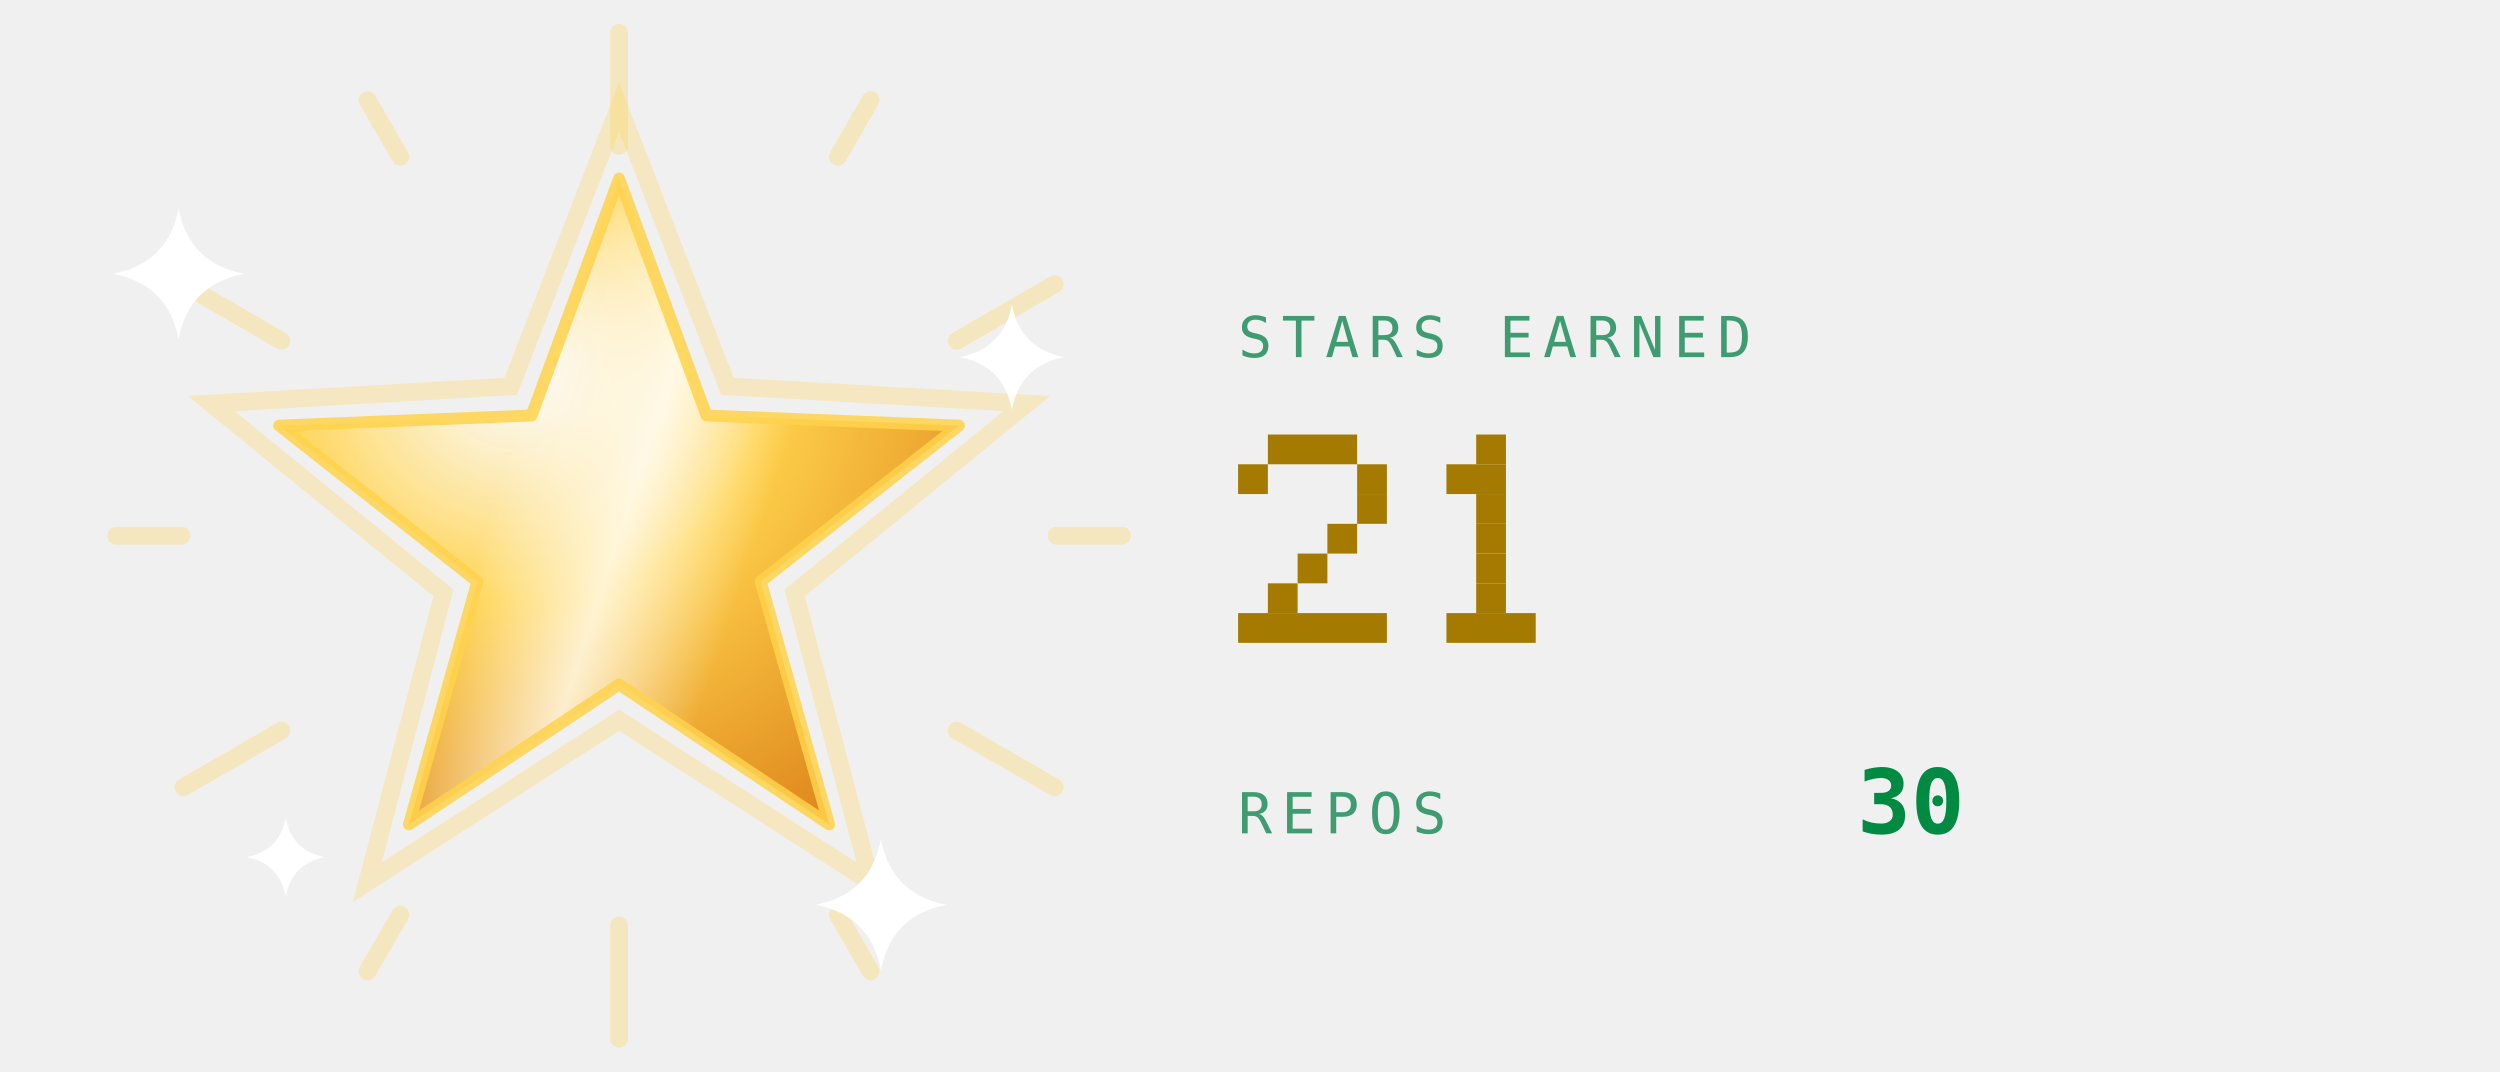
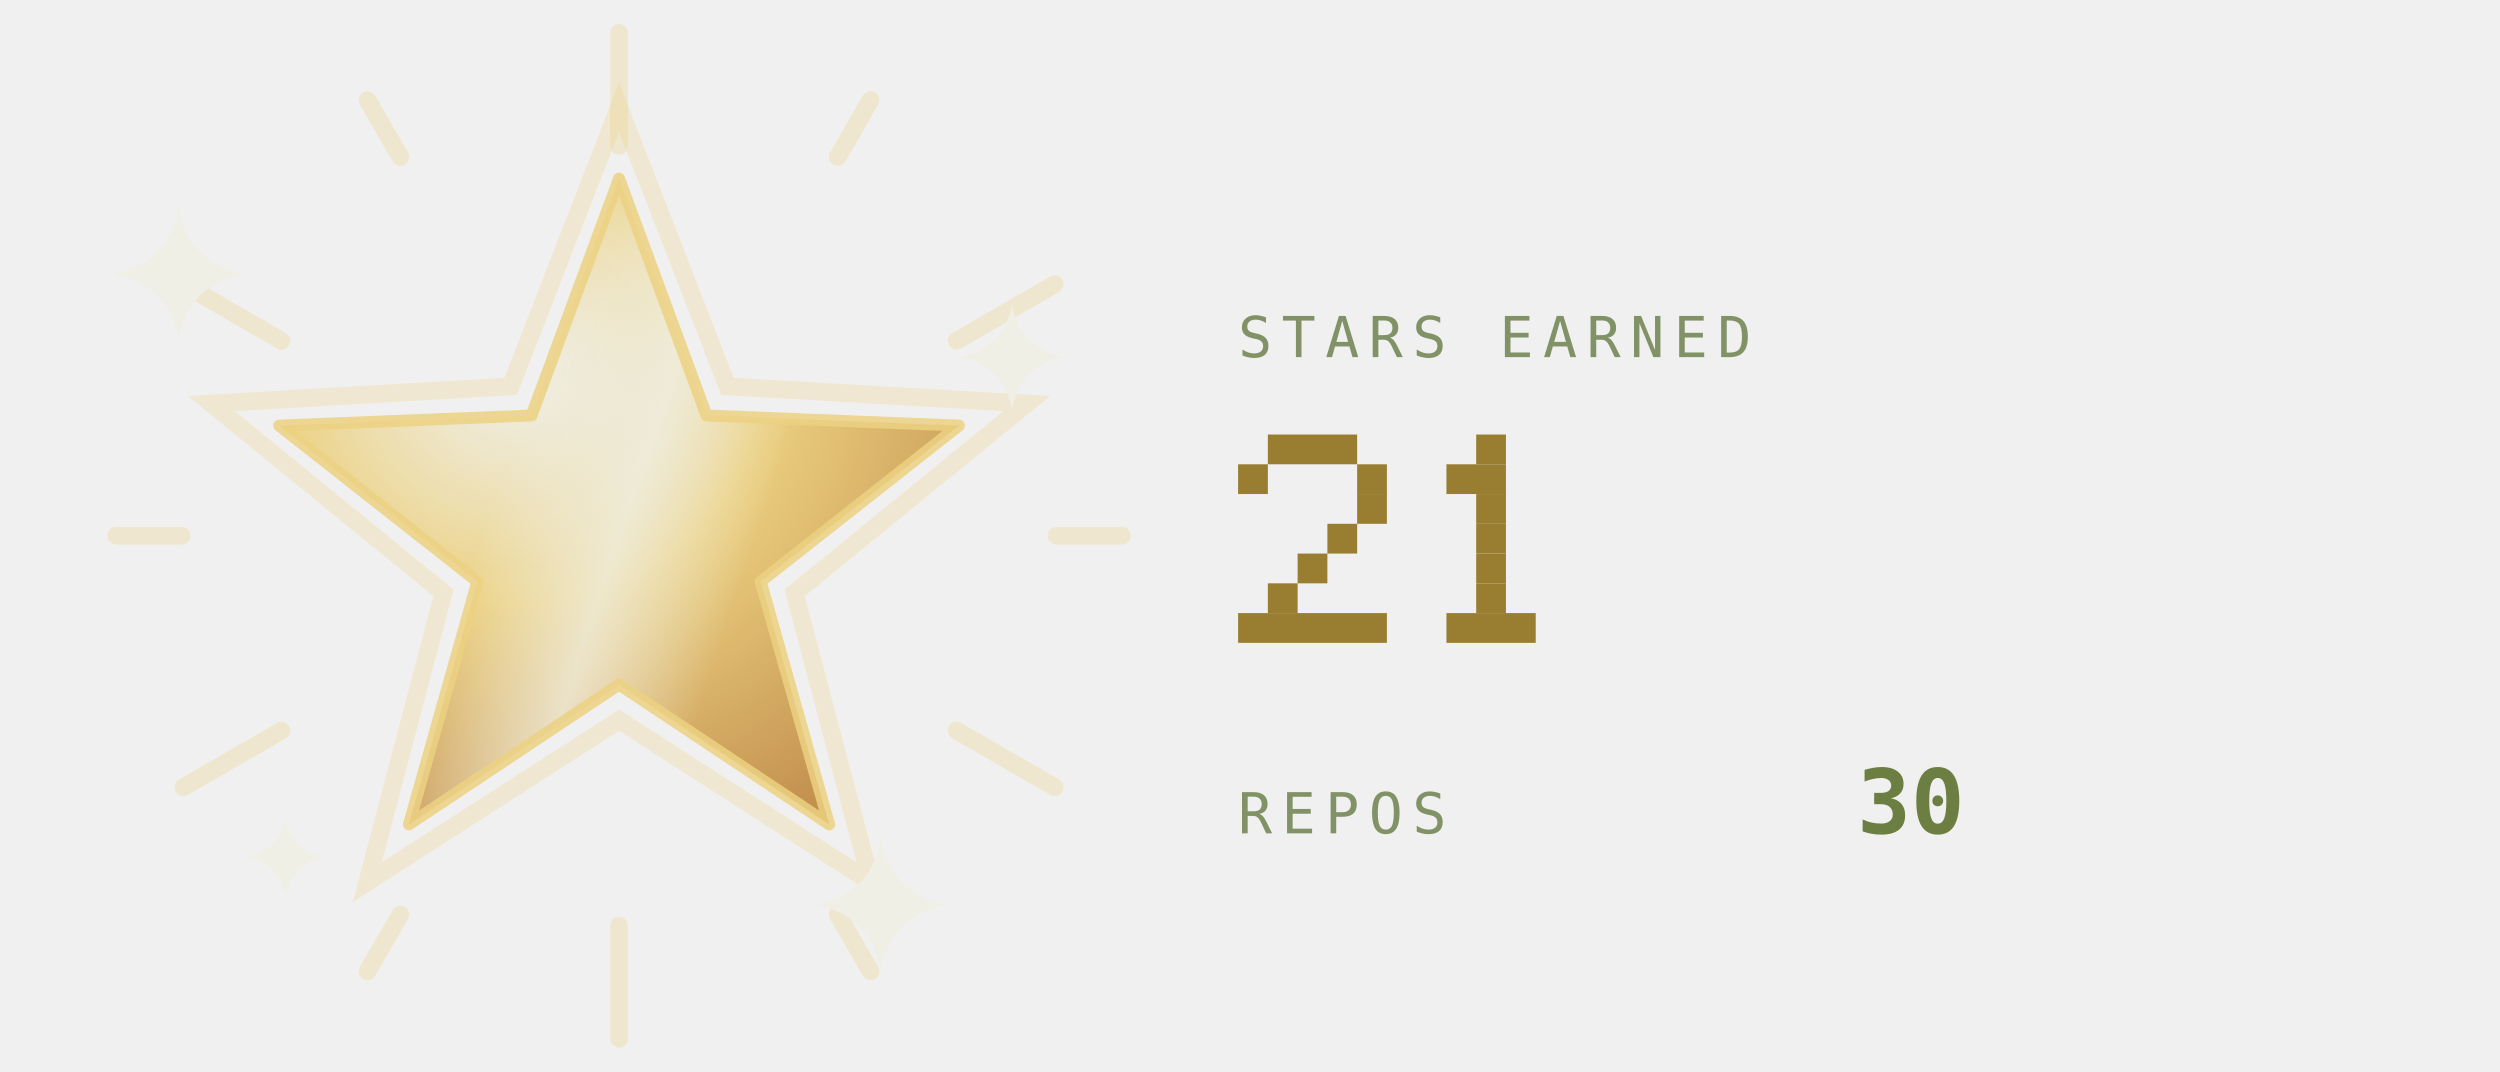
<svg xmlns="http://www.w3.org/2000/svg" viewBox="0 0 420 180" width="420" height="180" role="img" aria-labelledby="strt strd">
  <defs>
    <linearGradient id="strbg" x1="0" y1="0" x2="1" y2="1">
-       <stop offset="0" stop-color="#173d2b" />
-       <stop offset="1" stop-color="#0d2018" />
+       <stop offset="0" stop-color="#252c1c" />
+       <stop offset="1" stop-color="#171b12" />
    </linearGradient>
  </defs>
  <style>
    .mono{font-family:ui-monospace,SFMono-Regular,Menlo,Consolas,"DejaVu Sans Mono",monospace}
-     .lbl{font-size:9.5px;letter-spacing:1.6px;fill:#3f9c71}
-     .big{font-size:31px;font-weight:700;fill:#008a42}
-     .med{font-size:15px;font-weight:700;fill:#008a42}
-     .sm{font-size:11px;fill:#008a42}
-     .dim{font-size:11px;fill:#3f9c71}
+     .lbl{font-size:9.5px;letter-spacing:1.6px;fill:#819267}
+     .big{font-size:31px;font-weight:700;fill:#6c7e42}
+     .med{font-size:15px;font-weight:700;fill:#6c7e42}
+     .sm{font-size:11px;fill:#6c7e42}
+     .dim{font-size:11px;fill:#819267}
    
    .pulse{animation:pulse 3.4s ease-in-out infinite}
    @keyframes pulse{0%,100%{opacity:1}50%{opacity:.62}}
    
    .rays{animation:spin 26s linear infinite;transform-box:fill-box;transform-origin:center}
    .halo{animation:halo 3.6s ease-in-out infinite;transform-box:fill-box;transform-origin:center}
    .glaze{animation:glaze 3.6s ease-in-out infinite}
    .tw{animation:tw 2.4s ease-in-out infinite;transform-box:fill-box;transform-origin:center}
    @keyframes spin{to{transform:rotate(360deg)}}
    @keyframes halo{0%,100%{transform:scale(1);opacity:.28}50%{transform:scale(1.1);opacity:.06}}
    @keyframes glaze{0%{transform:translateX(-190px)}55%,100%{transform:translateX(190px)}}
    @keyframes tw{0%,100%{opacity:.15;transform:scale(.7)}50%{opacity:1;transform:scale(1)}}
</style>
  <defs>
    <radialGradient id="starFill" cx="0.35" cy="0.3" r="0.8">
-       <stop offset="0" stop-color="#ffffff" stop-opacity="0.75" />
-       <stop offset="0.45" stop-color="#ffd24c" />
-       <stop offset="1" stop-color="#e08a1e" />
+       <stop offset="0" stop-color="#efefe6" stop-opacity="0.75" />
+       <stop offset="0.45" stop-color="#ecd181" />
+       <stop offset="1" stop-color="#c38f4e" />
    </radialGradient>
    <linearGradient id="starGlaze" x1="0" y1="0" x2="1" y2="0">
-       <stop offset="0" stop-color="#ffffff" stop-opacity="0" />
-       <stop offset="0.5" stop-color="#ffffff" stop-opacity="0.75" />
-       <stop offset="1" stop-color="#ffffff" stop-opacity="0" />
+       <stop offset="0" stop-color="#efefe6" stop-opacity="0" />
+       <stop offset="0.5" stop-color="#efefe6" stop-opacity="0.75" />
+       <stop offset="1" stop-color="#efefe6" stop-opacity="0" />
    </linearGradient>
    <clipPath id="starClip">
      <polygon points="104.0,30.0 118.7,69.8 161.1,71.5 127.8,97.7 139.3,138.5 104.0,115.0 68.7,138.5 80.2,97.7 46.9,71.5 89.3,69.8" />
    </clipPath>
  </defs>
  <g class="rays" opacity="0.3">
-     <rect x="102.5" y="4" width="3" height="22" rx="1.5" fill="#ffd24c" transform="rotate(0 104 90)" />
-     <rect x="102.5" y="4" width="3" height="14" rx="1.5" fill="#ffd24c" transform="rotate(30 104 90)" />
-     <rect x="102.5" y="4" width="3" height="22" rx="1.5" fill="#ffd24c" transform="rotate(60 104 90)" />
-     <rect x="102.5" y="4" width="3" height="14" rx="1.5" fill="#ffd24c" transform="rotate(90 104 90)" />
-     <rect x="102.5" y="4" width="3" height="22" rx="1.5" fill="#ffd24c" transform="rotate(120 104 90)" />
-     <rect x="102.5" y="4" width="3" height="14" rx="1.5" fill="#ffd24c" transform="rotate(150 104 90)" />
-     <rect x="102.5" y="4" width="3" height="22" rx="1.5" fill="#ffd24c" transform="rotate(180 104 90)" />
-     <rect x="102.5" y="4" width="3" height="14" rx="1.5" fill="#ffd24c" transform="rotate(210 104 90)" />
-     <rect x="102.5" y="4" width="3" height="22" rx="1.5" fill="#ffd24c" transform="rotate(240 104 90)" />
-     <rect x="102.5" y="4" width="3" height="14" rx="1.5" fill="#ffd24c" transform="rotate(270 104 90)" />
-     <rect x="102.5" y="4" width="3" height="22" rx="1.5" fill="#ffd24c" transform="rotate(300 104 90)" />
-     <rect x="102.5" y="4" width="3" height="14" rx="1.5" fill="#ffd24c" transform="rotate(330 104 90)" />
+     <rect x="102.5" y="4" width="3" height="22" rx="1.5" fill="#ecd181" transform="rotate(0 104 90)" />
+     <rect x="102.5" y="4" width="3" height="14" rx="1.5" fill="#ecd181" transform="rotate(30 104 90)" />
+     <rect x="102.5" y="4" width="3" height="22" rx="1.5" fill="#ecd181" transform="rotate(60 104 90)" />
+     <rect x="102.5" y="4" width="3" height="14" rx="1.5" fill="#ecd181" transform="rotate(90 104 90)" />
+     <rect x="102.5" y="4" width="3" height="22" rx="1.5" fill="#ecd181" transform="rotate(120 104 90)" />
+     <rect x="102.5" y="4" width="3" height="14" rx="1.5" fill="#ecd181" transform="rotate(150 104 90)" />
+     <rect x="102.5" y="4" width="3" height="22" rx="1.5" fill="#ecd181" transform="rotate(180 104 90)" />
+     <rect x="102.5" y="4" width="3" height="14" rx="1.5" fill="#ecd181" transform="rotate(210 104 90)" />
+     <rect x="102.5" y="4" width="3" height="22" rx="1.5" fill="#ecd181" transform="rotate(240 104 90)" />
+     <rect x="102.5" y="4" width="3" height="14" rx="1.5" fill="#ecd181" transform="rotate(270 104 90)" />
+     <rect x="102.5" y="4" width="3" height="22" rx="1.5" fill="#ecd181" transform="rotate(300 104 90)" />
+     <rect x="102.5" y="4" width="3" height="14" rx="1.5" fill="#ecd181" transform="rotate(330 104 90)" />
  </g>
-   <polygon class="halo" points="104.0,18.0 122.2,64.9 172.5,67.8 133.5,99.6 146.3,148.2 104.0,121.0 61.7,148.2 74.5,99.6 35.5,67.8 85.8,64.9" fill="none" stroke="#ffd24c" stroke-width="3" opacity="0.28" />
+   <polygon class="halo" points="104.0,18.0 122.2,64.9 172.5,67.8 133.5,99.6 146.3,148.2 104.0,121.0 61.7,148.2 74.5,99.6 35.5,67.8 85.8,64.9" fill="none" stroke="#ecd181" stroke-width="3" opacity="0.28" />
  <polygon points="104.0,30.0 118.7,69.8 161.1,71.5 127.8,97.7 139.3,138.5 104.0,115.0 68.7,138.5 80.2,97.7 46.9,71.5 89.3,69.8" fill="url(#starFill)" />
  <g clip-path="url(#starClip)">
    <g transform="rotate(18 104 90)">
      <rect class="glaze" x="82" y="20" width="44" height="140" fill="url(#starGlaze)" />
    </g>
  </g>
-   <polygon points="104.0,30.0 118.7,69.8 161.1,71.5 127.8,97.7 139.3,138.5 104.0,115.0 68.7,138.5 80.2,97.7 46.9,71.5 89.3,69.8" fill="none" stroke="#ffd24c" stroke-opacity="0.85" stroke-width="2" stroke-linejoin="round" />
+   <polygon points="104.0,30.0 118.7,69.8 161.1,71.5 127.8,97.7 139.3,138.5 104.0,115.0 68.7,138.5 80.2,97.7 46.9,71.5 89.3,69.8" fill="none" stroke="#ecd181" stroke-opacity="0.85" stroke-width="2" stroke-linejoin="round" />
  <g transform="translate(30 46)">
-     <path class="tw" style="animation-delay:0s" d="M0 -11Q1.75 -1.75 11 0Q1.75 1.75 0 11Q-1.75 1.75 -11 0Q-1.75 -1.75 0 -11Z" fill="#ffffff" />
+     <path class="tw" style="animation-delay:0s" d="M0 -11Q1.75 -1.75 11 0Q1.75 1.75 0 11Q-1.75 1.75 -11 0Q-1.75 -1.75 0 -11Z" fill="#efefe6" />
  </g>
  <g transform="translate(170 60)">
-     <path class="tw" style="animation-delay:0.8s" d="M0 -8.8Q1.4 -1.4 8.8 0Q1.4 1.4 0 8.8Q-1.4 1.4 -8.8 0Q-1.4 -1.4 0 -8.8Z" fill="#ffffff" />
+     <path class="tw" style="animation-delay:0.8s" d="M0 -8.8Q1.4 -1.4 8.8 0Q1.4 1.4 0 8.8Q-1.4 1.4 -8.8 0Q-1.4 -1.4 0 -8.8Z" fill="#efefe6" />
  </g>
  <g transform="translate(148 152)">
-     <path class="tw" style="animation-delay:1.5s" d="M0 -11Q1.75 -1.75 11 0Q1.75 1.75 0 11Q-1.75 1.75 -11 0Q-1.75 -1.75 0 -11Z" fill="#ffffff" />
+     <path class="tw" style="animation-delay:1.5s" d="M0 -11Q1.75 -1.75 11 0Q1.75 1.75 0 11Q-1.75 1.75 -11 0Q-1.75 -1.75 0 -11Z" fill="#efefe6" />
  </g>
  <g transform="translate(48 144)">
-     <path class="tw" style="animation-delay:2.1s" d="M0 -6.6Q1.05 -1.05 6.6 0Q1.05 1.05 0 6.6Q-1.05 1.05 -6.6 0Q-1.05 -1.05 0 -6.6Z" fill="#ffffff" />
+     <path class="tw" style="animation-delay:2.1s" d="M0 -6.6Q1.05 -1.05 6.6 0Q1.05 1.05 0 6.6Q-1.05 1.05 -6.6 0Q-1.05 -1.05 0 -6.6Z" fill="#efefe6" />
  </g>
  <text class="mono lbl" x="208" y="60">STARS EARNED</text>
  <g class="pulse">
-     <rect x="213" y="73" width="15" height="5" fill="#a47b00" />
-     <rect x="208" y="78" width="5" height="5" fill="#a47b00" />
-     <rect x="228" y="78" width="5" height="5" fill="#a47b00" />
-     <rect x="228" y="83" width="5" height="5" fill="#a47b00" />
-     <rect x="223" y="88" width="5" height="5" fill="#a47b00" />
-     <rect x="218" y="93" width="5" height="5" fill="#a47b00" />
-     <rect x="213" y="98" width="5" height="5" fill="#a47b00" />
-     <rect x="208" y="103" width="25" height="5" fill="#a47b00" />
-     <rect x="248" y="73" width="5" height="5" fill="#a47b00" />
-     <rect x="243" y="78" width="10" height="5" fill="#a47b00" />
-     <rect x="248" y="83" width="5" height="5" fill="#a47b00" />
-     <rect x="248" y="88" width="5" height="5" fill="#a47b00" />
-     <rect x="248" y="93" width="5" height="5" fill="#a47b00" />
-     <rect x="248" y="98" width="5" height="5" fill="#a47b00" />
-     <rect x="243" y="103" width="15" height="5" fill="#a47b00" />
+     <rect x="213" y="73" width="15" height="5" fill="#997e32" />
+     <rect x="208" y="78" width="5" height="5" fill="#997e32" />
+     <rect x="228" y="78" width="5" height="5" fill="#997e32" />
+     <rect x="228" y="83" width="5" height="5" fill="#997e32" />
+     <rect x="223" y="88" width="5" height="5" fill="#997e32" />
+     <rect x="218" y="93" width="5" height="5" fill="#997e32" />
+     <rect x="213" y="98" width="5" height="5" fill="#997e32" />
+     <rect x="208" y="103" width="25" height="5" fill="#997e32" />
+     <rect x="248" y="73" width="5" height="5" fill="#997e32" />
+     <rect x="243" y="78" width="10" height="5" fill="#997e32" />
+     <rect x="248" y="83" width="5" height="5" fill="#997e32" />
+     <rect x="248" y="88" width="5" height="5" fill="#997e32" />
+     <rect x="248" y="93" width="5" height="5" fill="#997e32" />
+     <rect x="248" y="98" width="5" height="5" fill="#997e32" />
+     <rect x="243" y="103" width="15" height="5" fill="#997e32" />
  </g>
  <text class="mono lbl" x="208" y="140">REPOS</text>
  <text class="mono med" x="312" y="140">30</text>
</svg>
